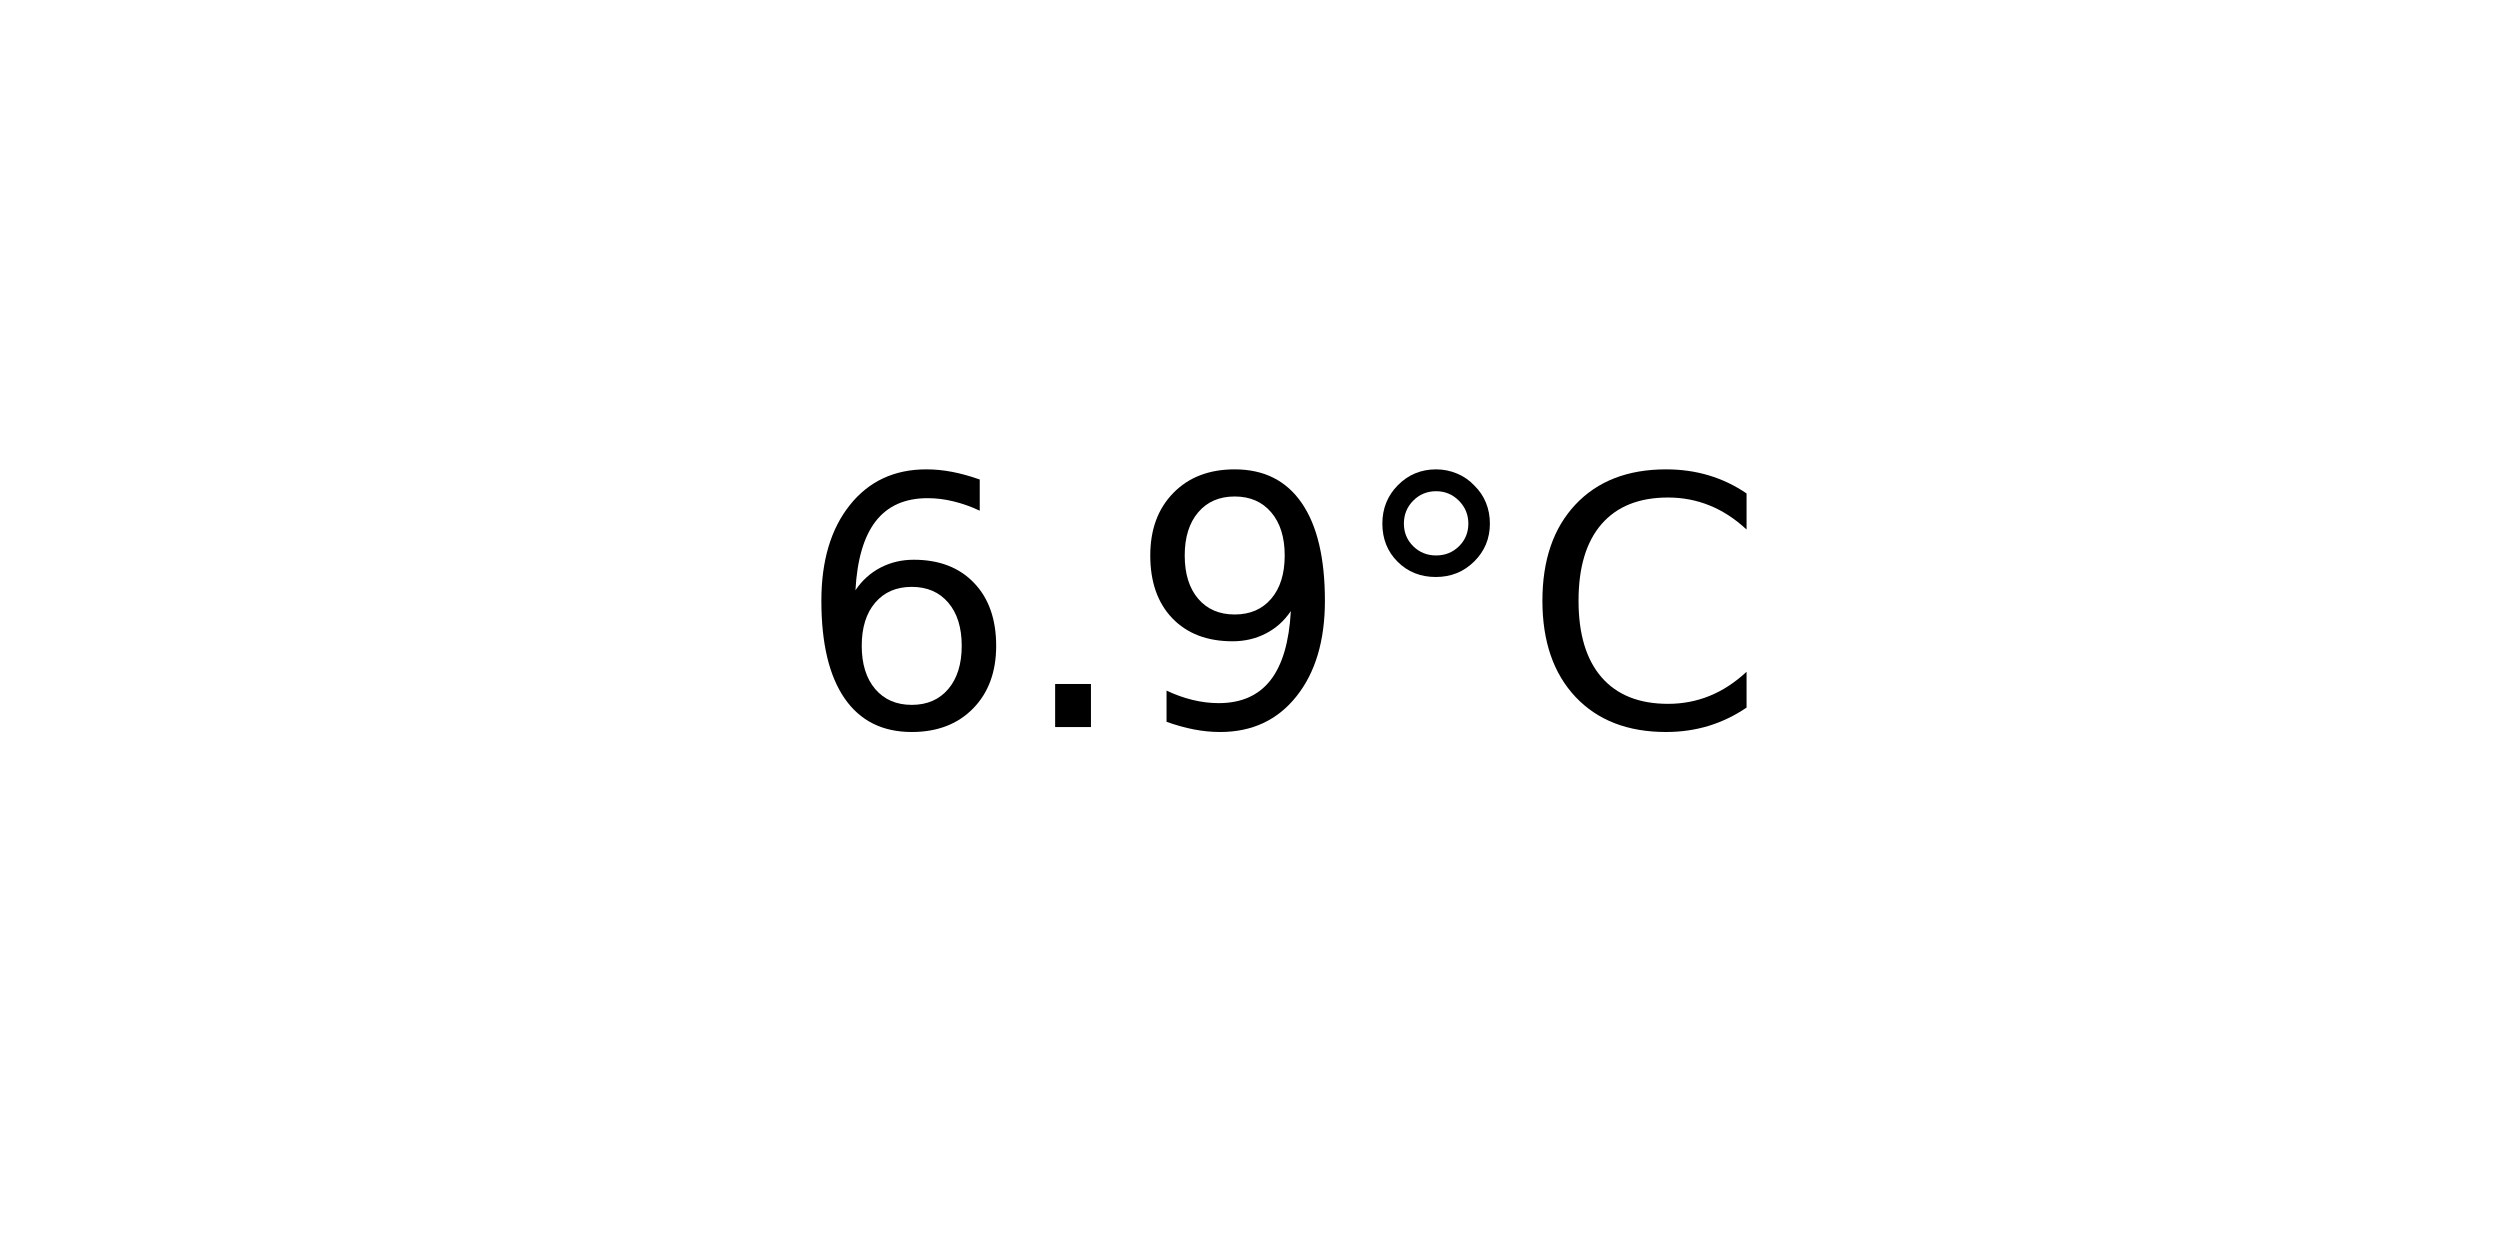
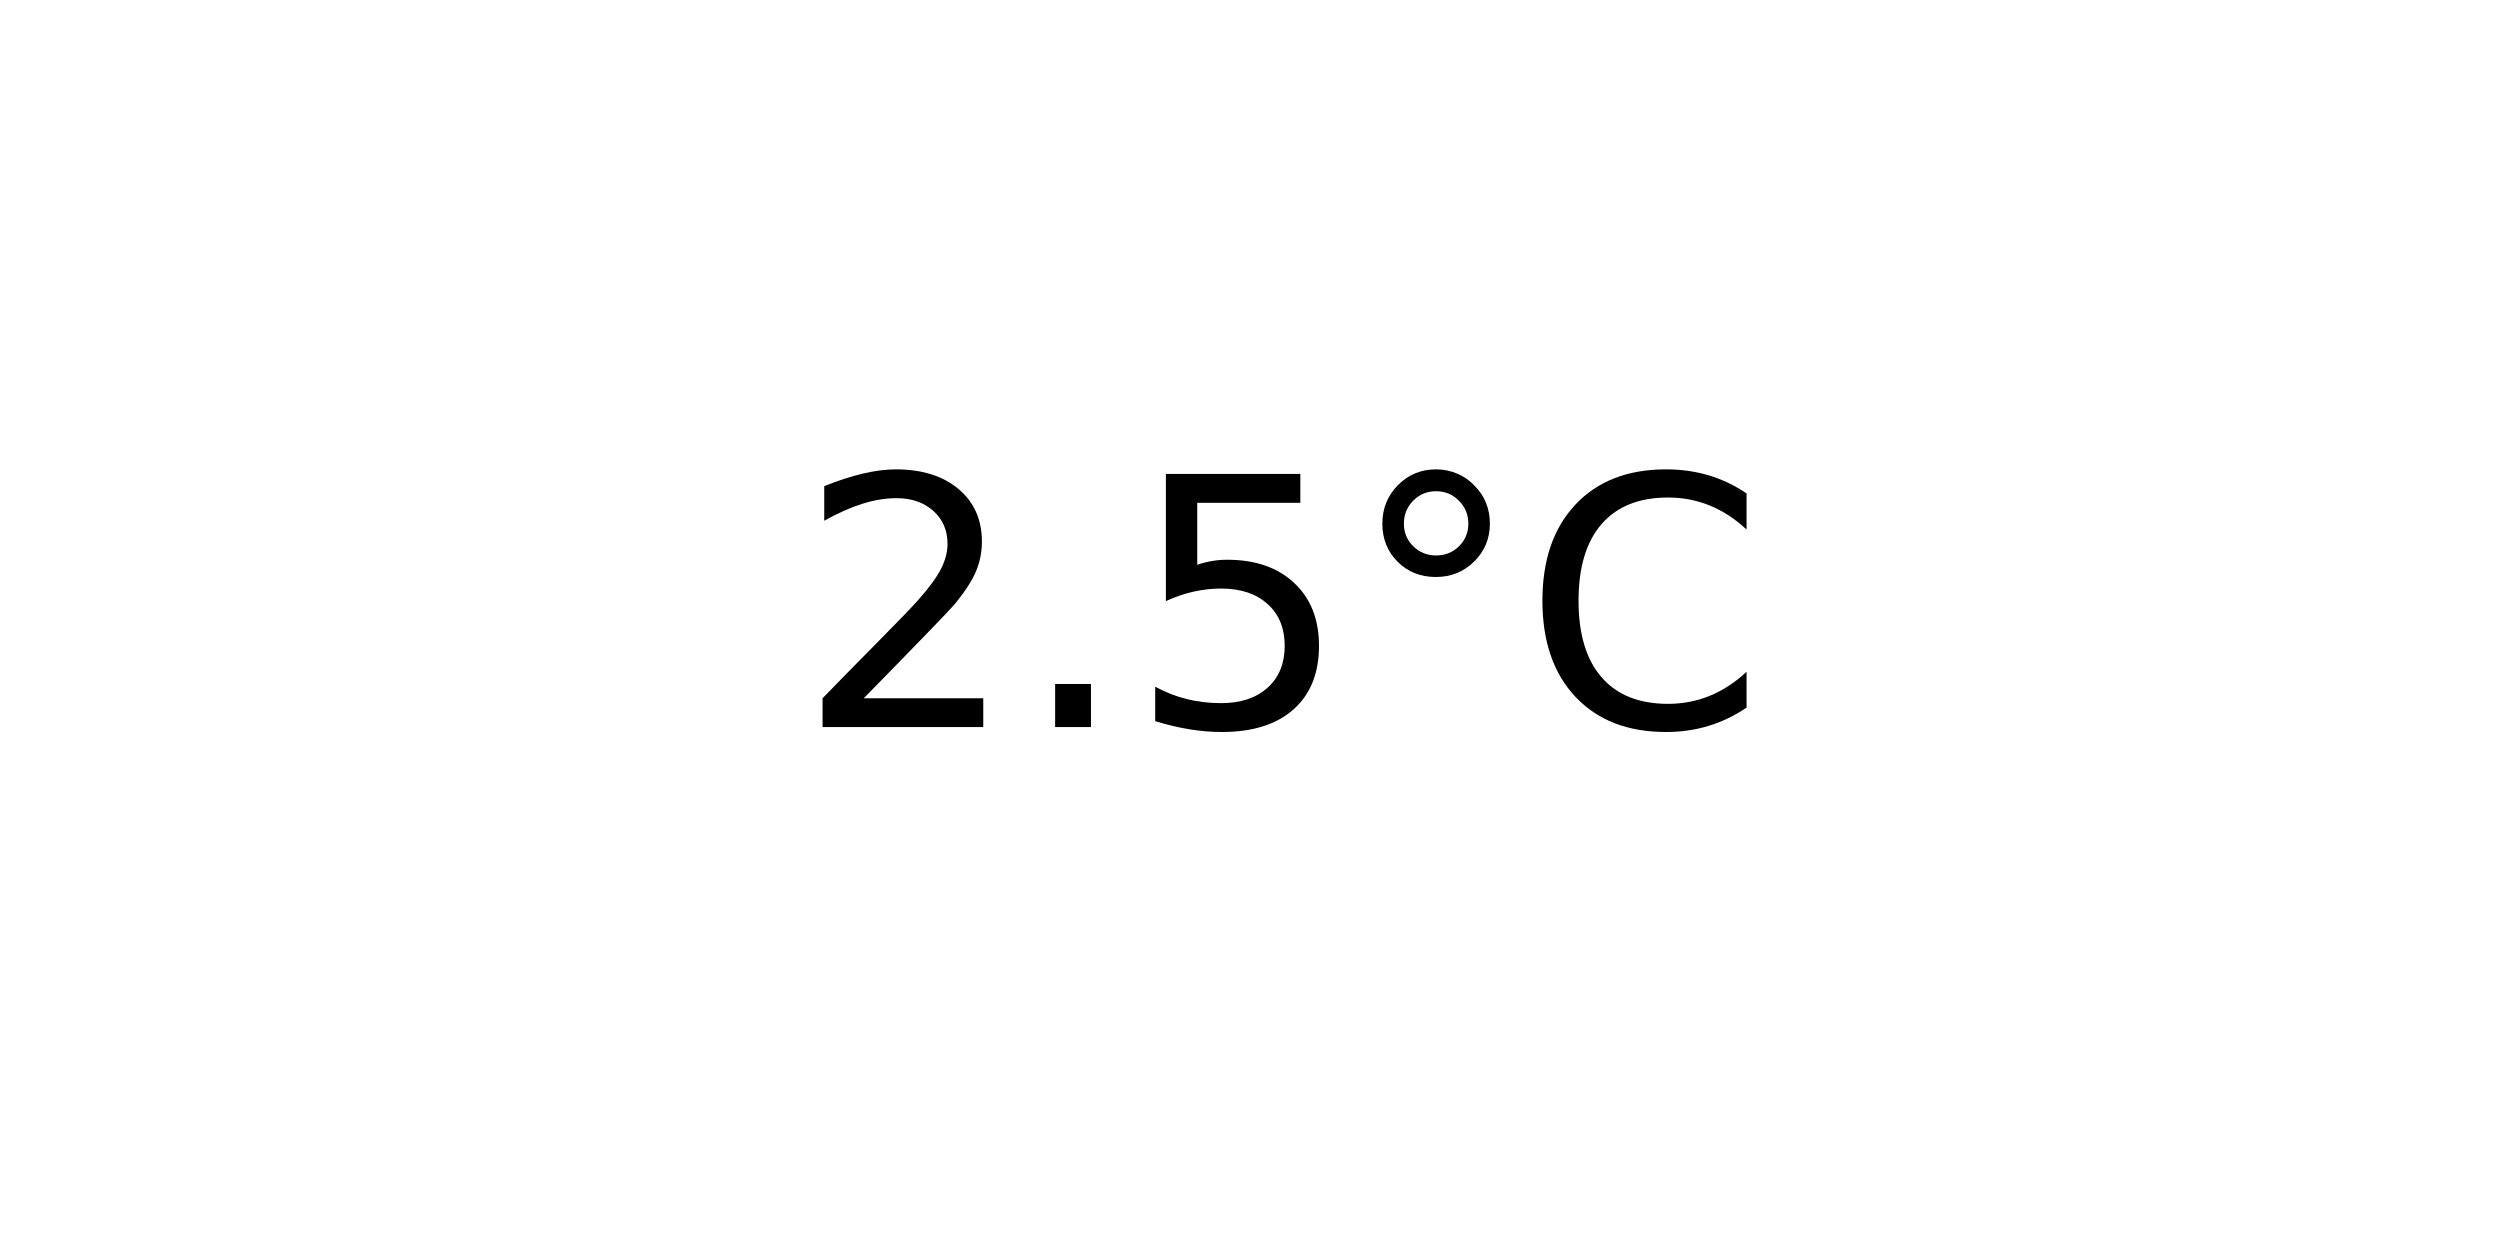
<svg xmlns="http://www.w3.org/2000/svg" xmlns:xlink="http://www.w3.org/1999/xlink" width="72pt" height="36pt" viewBox="0 0 72 36" version="1.1">
  <defs>
    <style type="text/css">*{stroke-linejoin: round; stroke-linecap: butt}</style>
  </defs>
  <g id="figure_1">
    <g id="axes_1">
      <g id="text_1">
        <g transform="translate(22.95703 20.93937) scale(0.1 -0.1)">
          <defs>
-             <path id="DejaVuSans-36" d="M 2113 2584  Q 1688 2584 1439 2293  Q 1191 2003 1191 1497  Q 1191 994 1439 701  Q 1688 409 2113 409  Q 2538 409 2786 701  Q 3034 994 3034 1497  Q 3034 2003 2786 2293  Q 2538 2584 2113 2584  z M 3366 4563  L 3366 3988  Q 3128 4100 2886 4159  Q 2644 4219 2406 4219  Q 1781 4219 1451 3797  Q 1122 3375 1075 2522  Q 1259 2794 1537 2939  Q 1816 3084 2150 3084  Q 2853 3084 3261 2657  Q 3669 2231 3669 1497  Q 3669 778 3244 343  Q 2819 -91 2113 -91  Q 1303 -91 875 529  Q 447 1150 447 2328  Q 447 3434 972 4092  Q 1497 4750 2381 4750  Q 2619 4750 2861 4703  Q 3103 4656 3366 4563  z " transform="scale(0.015625)" />
+             <path id="DejaVuSans-32" d="M 1228 531  L 3431 531  L 3431 0  L 469 0  L 469 531  Q 828 903 1448 1529  Q 2069 2156 2228 2338  Q 2531 2678 2651 2914  Q 2772 3150 2772 3378  Q 2772 3750 2511 3984  Q 2250 4219 1831 4219  Q 1534 4219 1204 4116  Q 875 4013 500 3803  L 500 4441  Q 881 4594 1212 4672  Q 1544 4750 1819 4750  Q 2544 4750 2975 4387  Q 3406 4025 3406 3419  Q 3406 3131 3298 2873  Q 3191 2616 2906 2266  Q 2828 2175 2409 1742  Q 1991 1309 1228 531  z " transform="scale(0.015625)" />
            <path id="DejaVuSans-2e" d="M 684 794  L 1344 794  L 1344 0  L 684 0  L 684 794  z " transform="scale(0.015625)" />
-             <path id="DejaVuSans-39" d="M 703 97  L 703 672  Q 941 559 1184 500  Q 1428 441 1663 441  Q 2288 441 2617 861  Q 2947 1281 2994 2138  Q 2813 1869 2534 1725  Q 2256 1581 1919 1581  Q 1219 1581 811 2004  Q 403 2428 403 3163  Q 403 3881 828 4315  Q 1253 4750 1959 4750  Q 2769 4750 3195 4129  Q 3622 3509 3622 2328  Q 3622 1225 3098 567  Q 2575 -91 1691 -91  Q 1453 -91 1209 -44  Q 966 3 703 97  z M 1959 2075  Q 2384 2075 2632 2365  Q 2881 2656 2881 3163  Q 2881 3666 2632 3958  Q 2384 4250 1959 4250  Q 1534 4250 1286 3958  Q 1038 3666 1038 3163  Q 1038 2656 1286 2365  Q 1534 2075 1959 2075  z " transform="scale(0.015625)" />
+             <path id="DejaVuSans-35" d="M 691 4666  L 3169 4666  L 3169 4134  L 1269 4134  L 1269 2991  Q 1406 3038 1543 3061  Q 1681 3084 1819 3084  Q 2600 3084 3056 2656  Q 3513 2228 3513 1497  Q 3513 744 3044 326  Q 2575 -91 1722 -91  Q 1428 -91 1123 -41  Q 819 9 494 109  L 494 744  Q 775 591 1075 516  Q 1375 441 1709 441  Q 2250 441 2565 725  Q 2881 1009 2881 1497  Q 2881 1984 2565 2268  Q 2250 2553 1709 2553  Q 1456 2553 1204 2497  Q 953 2441 691 2322  L 691 4666  z " transform="scale(0.015625)" />
            <path id="DejaVuSans-b0" d="M 1600 4347  Q 1350 4347 1178 4173  Q 1006 4000 1006 3750  Q 1006 3503 1178 3333  Q 1350 3163 1600 3163  Q 1850 3163 2022 3333  Q 2194 3503 2194 3750  Q 2194 3997 2020 4172  Q 1847 4347 1600 4347  z M 1600 4750  Q 1800 4750 1984 4673  Q 2169 4597 2303 4453  Q 2447 4313 2519 4134  Q 2591 3956 2591 3750  Q 2591 3338 2302 3052  Q 2013 2766 1594 2766  Q 1172 2766 890 3047  Q 609 3328 609 3750  Q 609 4169 896 4459  Q 1184 4750 1600 4750  z " transform="scale(0.015625)" />
            <path id="DejaVuSans-43" d="M 4122 4306  L 4122 3641  Q 3803 3938 3442 4084  Q 3081 4231 2675 4231  Q 1875 4231 1450 3742  Q 1025 3253 1025 2328  Q 1025 1406 1450 917  Q 1875 428 2675 428  Q 3081 428 3442 575  Q 3803 722 4122 1019  L 4122 359  Q 3791 134 3420 21  Q 3050 -91 2638 -91  Q 1578 -91 968 557  Q 359 1206 359 2328  Q 359 3453 968 4101  Q 1578 4750 2638 4750  Q 3056 4750 3426 4639  Q 3797 4528 4122 4306  z " transform="scale(0.015625)" />
          </defs>
-           <use xlink:href="#DejaVuSans-36" />
+           <use xlink:href="#DejaVuSans-32" />
          <use xlink:href="#DejaVuSans-2e" x="63.623" />
-           <use xlink:href="#DejaVuSans-39" x="95.41" />
+           <use xlink:href="#DejaVuSans-35" x="95.41" />
          <use xlink:href="#DejaVuSans-b0" x="159.033" />
          <use xlink:href="#DejaVuSans-43" x="209.033" />
        </g>
      </g>
    </g>
  </g>
</svg>
